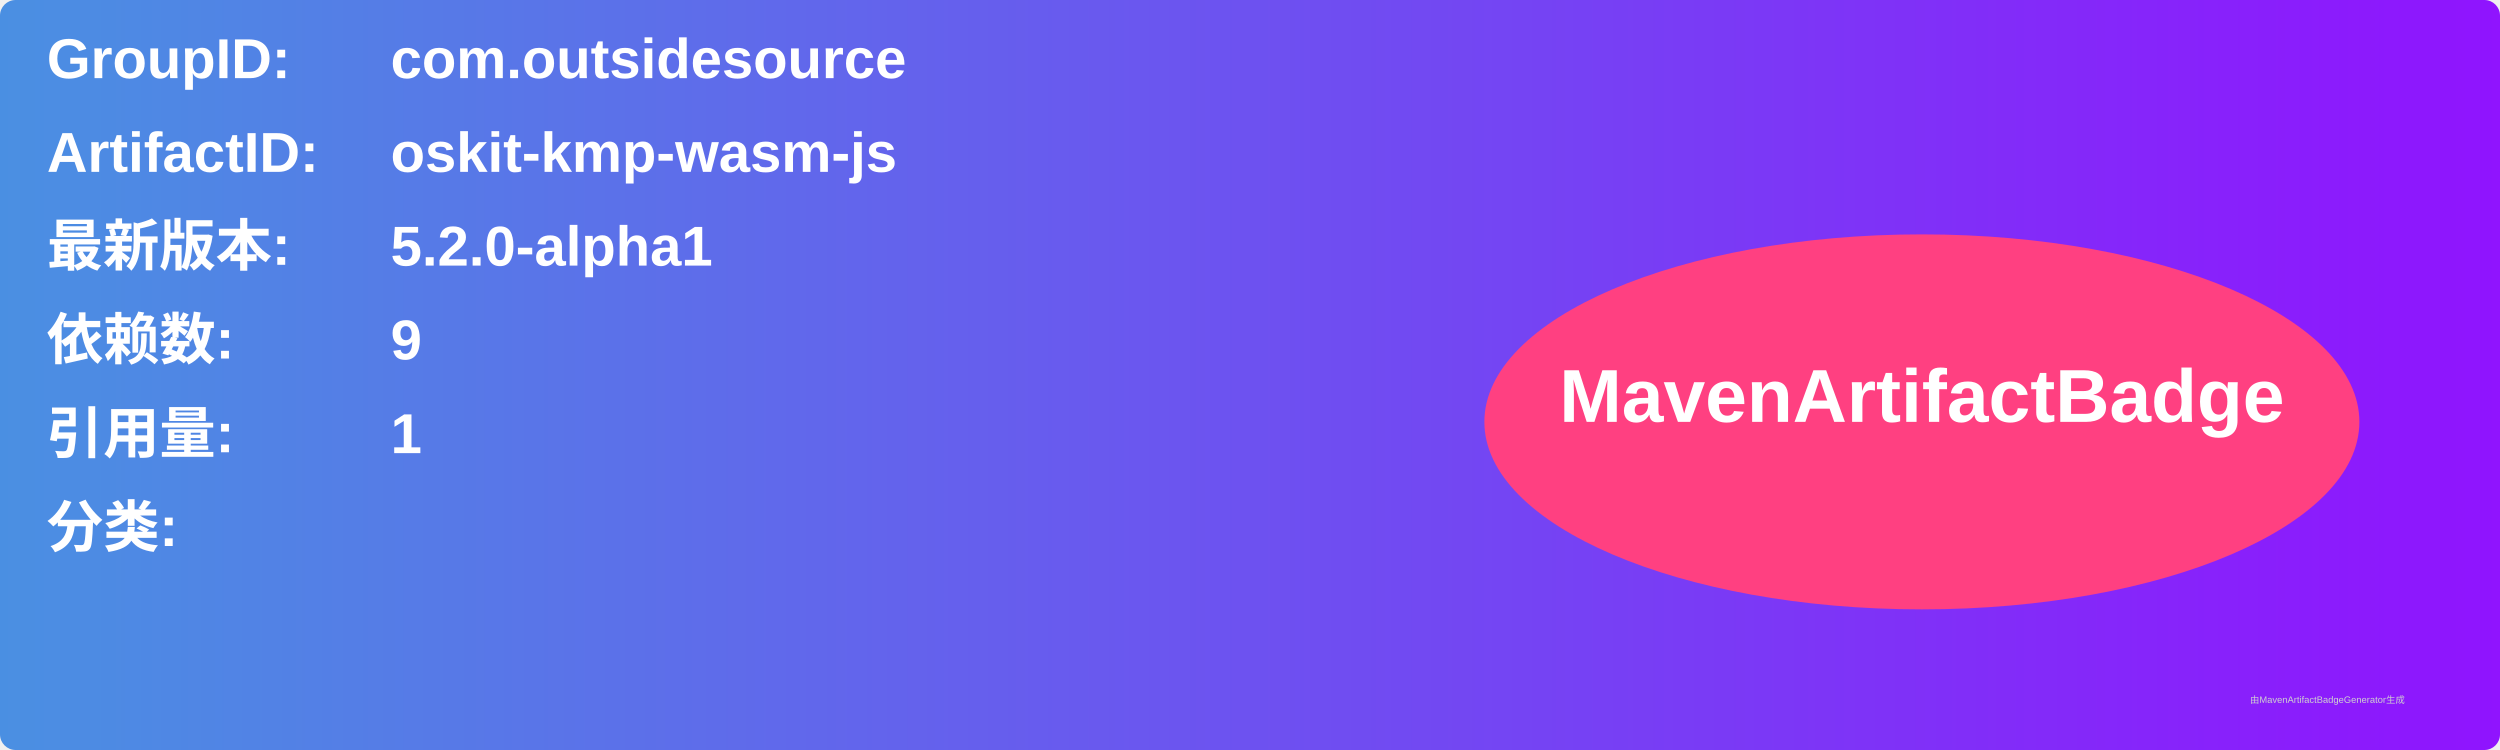
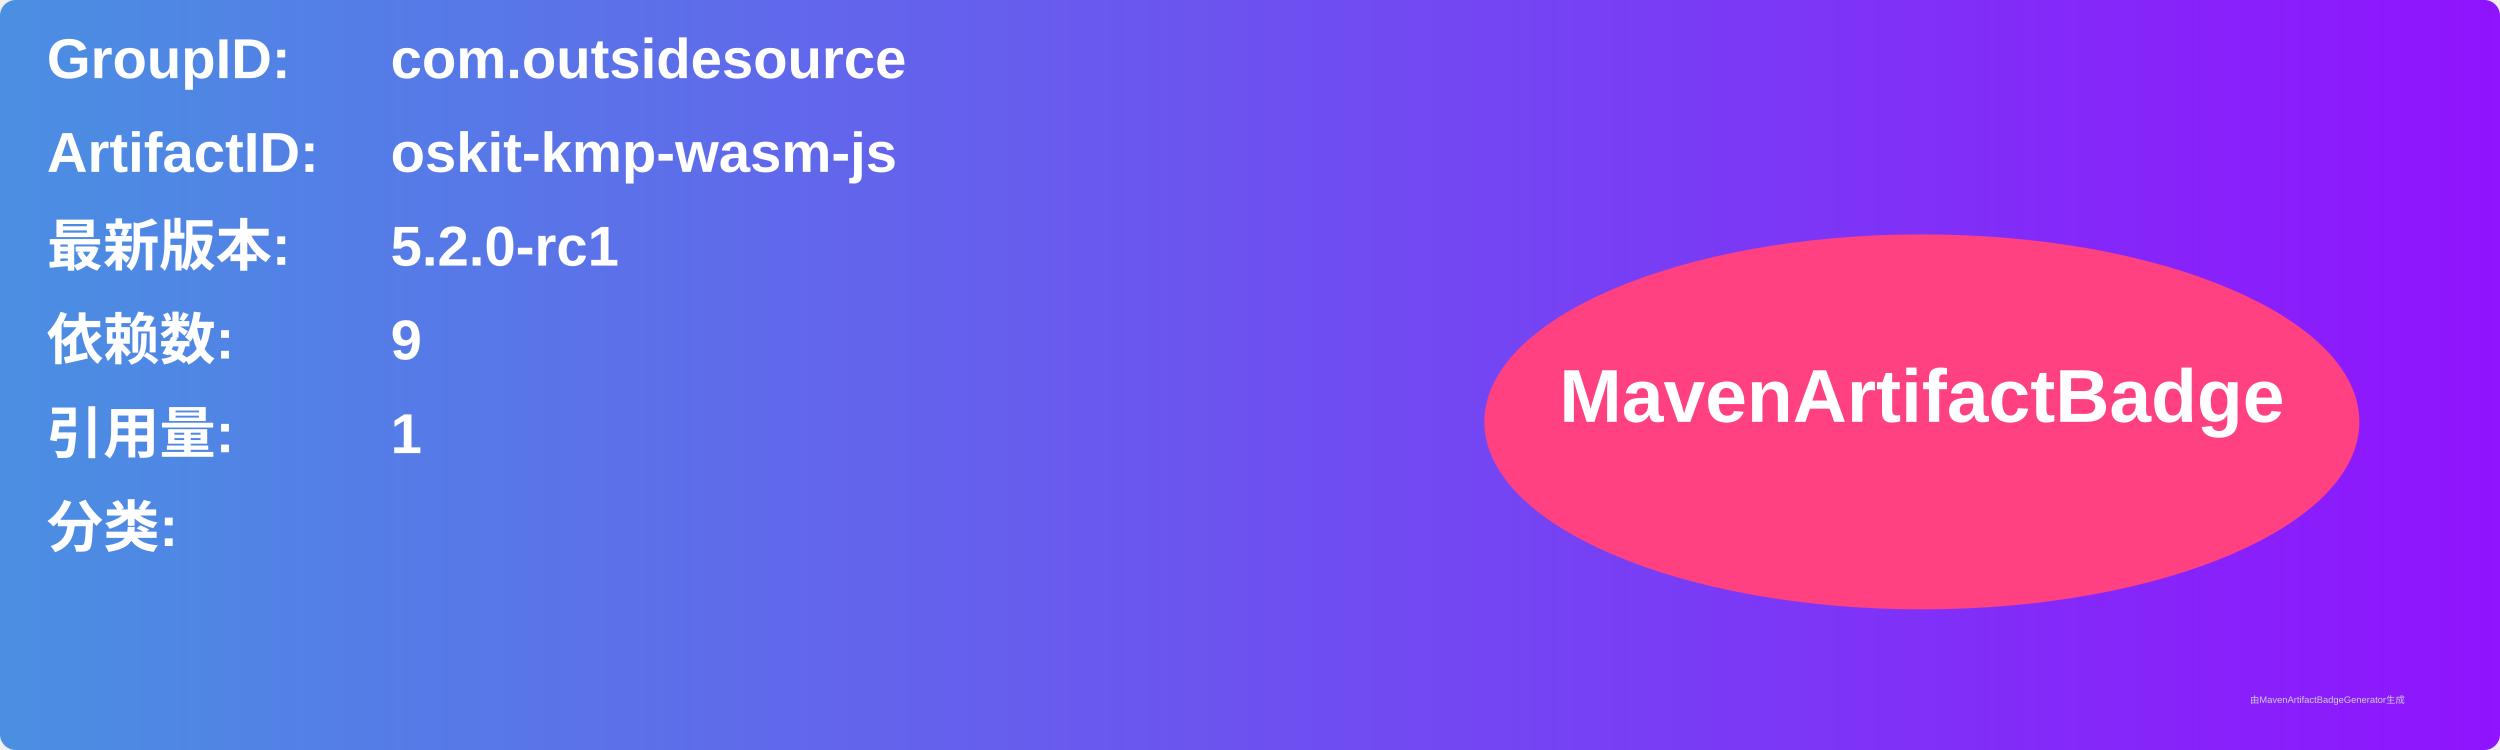
<svg xmlns="http://www.w3.org/2000/svg" width="800" height="240" viewBox="0 0 800 240">
  <linearGradient id="grad" x1="0%" y1="0%" x2="100%" y2="0%">
    <stop offset="0%" stop-color="#4a90e2" />
    <stop offset="100%" stop-color="#9013fe" />
  </linearGradient>
  <rect width="100%" height="100%" rx="5" ry="5" fill="url(#grad)" />
  <g transform="translate(15, 15)">
    <text x="0" y="10" font-family="Arial" font-size="18" fill="white" font-weight="bold" width="260">GroupID:</text>
    <text x="110" y="10" font-family="Arial" font-size="18" fill="white" font-weight="bold" width="460">com.outsidesource</text>
    <text x="0" y="40" font-family="Arial" font-size="18" fill="white" font-weight="bold" width="260">ArtifactID:</text>
    <text x="110" y="40" font-family="Arial" font-size="18" fill="white" font-weight="bold" width="460">oskit-kmp-wasm-js</text>
    <text x="0" y="70" font-family="Arial" font-size="18" fill="white" font-weight="bold">最新版本:</text>
    <text x="110" y="70" font-family="Arial" font-size="18" fill="white" font-weight="bold">
-       <tspan font-weight="bold">5.2.0-alpha1</tspan>
+       <tspan font-weight="bold">5.2.0-rc1</tspan>
    </text>
    <text x="0" y="100" font-family="Arial" font-size="18" fill="white" font-weight="bold">依赖数: </text>
    <text x="110" y="100" font-family="Arial" font-size="18" fill="white">
      <tspan font-weight="bold">9</tspan>
    </text>
    <text x="0" y="130" font-family="Arial" font-size="18" fill="white" font-weight="bold">引用量: </text>
    <text x="110" y="130" font-family="Arial" font-size="18" fill="white">
      <tspan font-weight="bold">1</tspan>
    </text>
    <text x="0" y="160" font-family="Arial" font-size="18" fill="white" font-weight="bold">分类:</text>
    <text x="10" y="190" font-family="Arial" font-size="10" fill="white">
      <tspan font-weight="bold" />
    </text>
    <ellipse cx="600" cy="120" rx="140" ry="60" fill="#ff4081" />
    <text x="600" y="120" text-anchor="middle" font-family="Arial" font-size="24" fill="white" font-weight="bold">MavenArtifactBadge</text>
  </g>
  <text x="720" y="225" font-family="Arial" font-size="3" fill="#d0d0d0">由MavenArtifactBadgeGenerator生成</text>
</svg>
